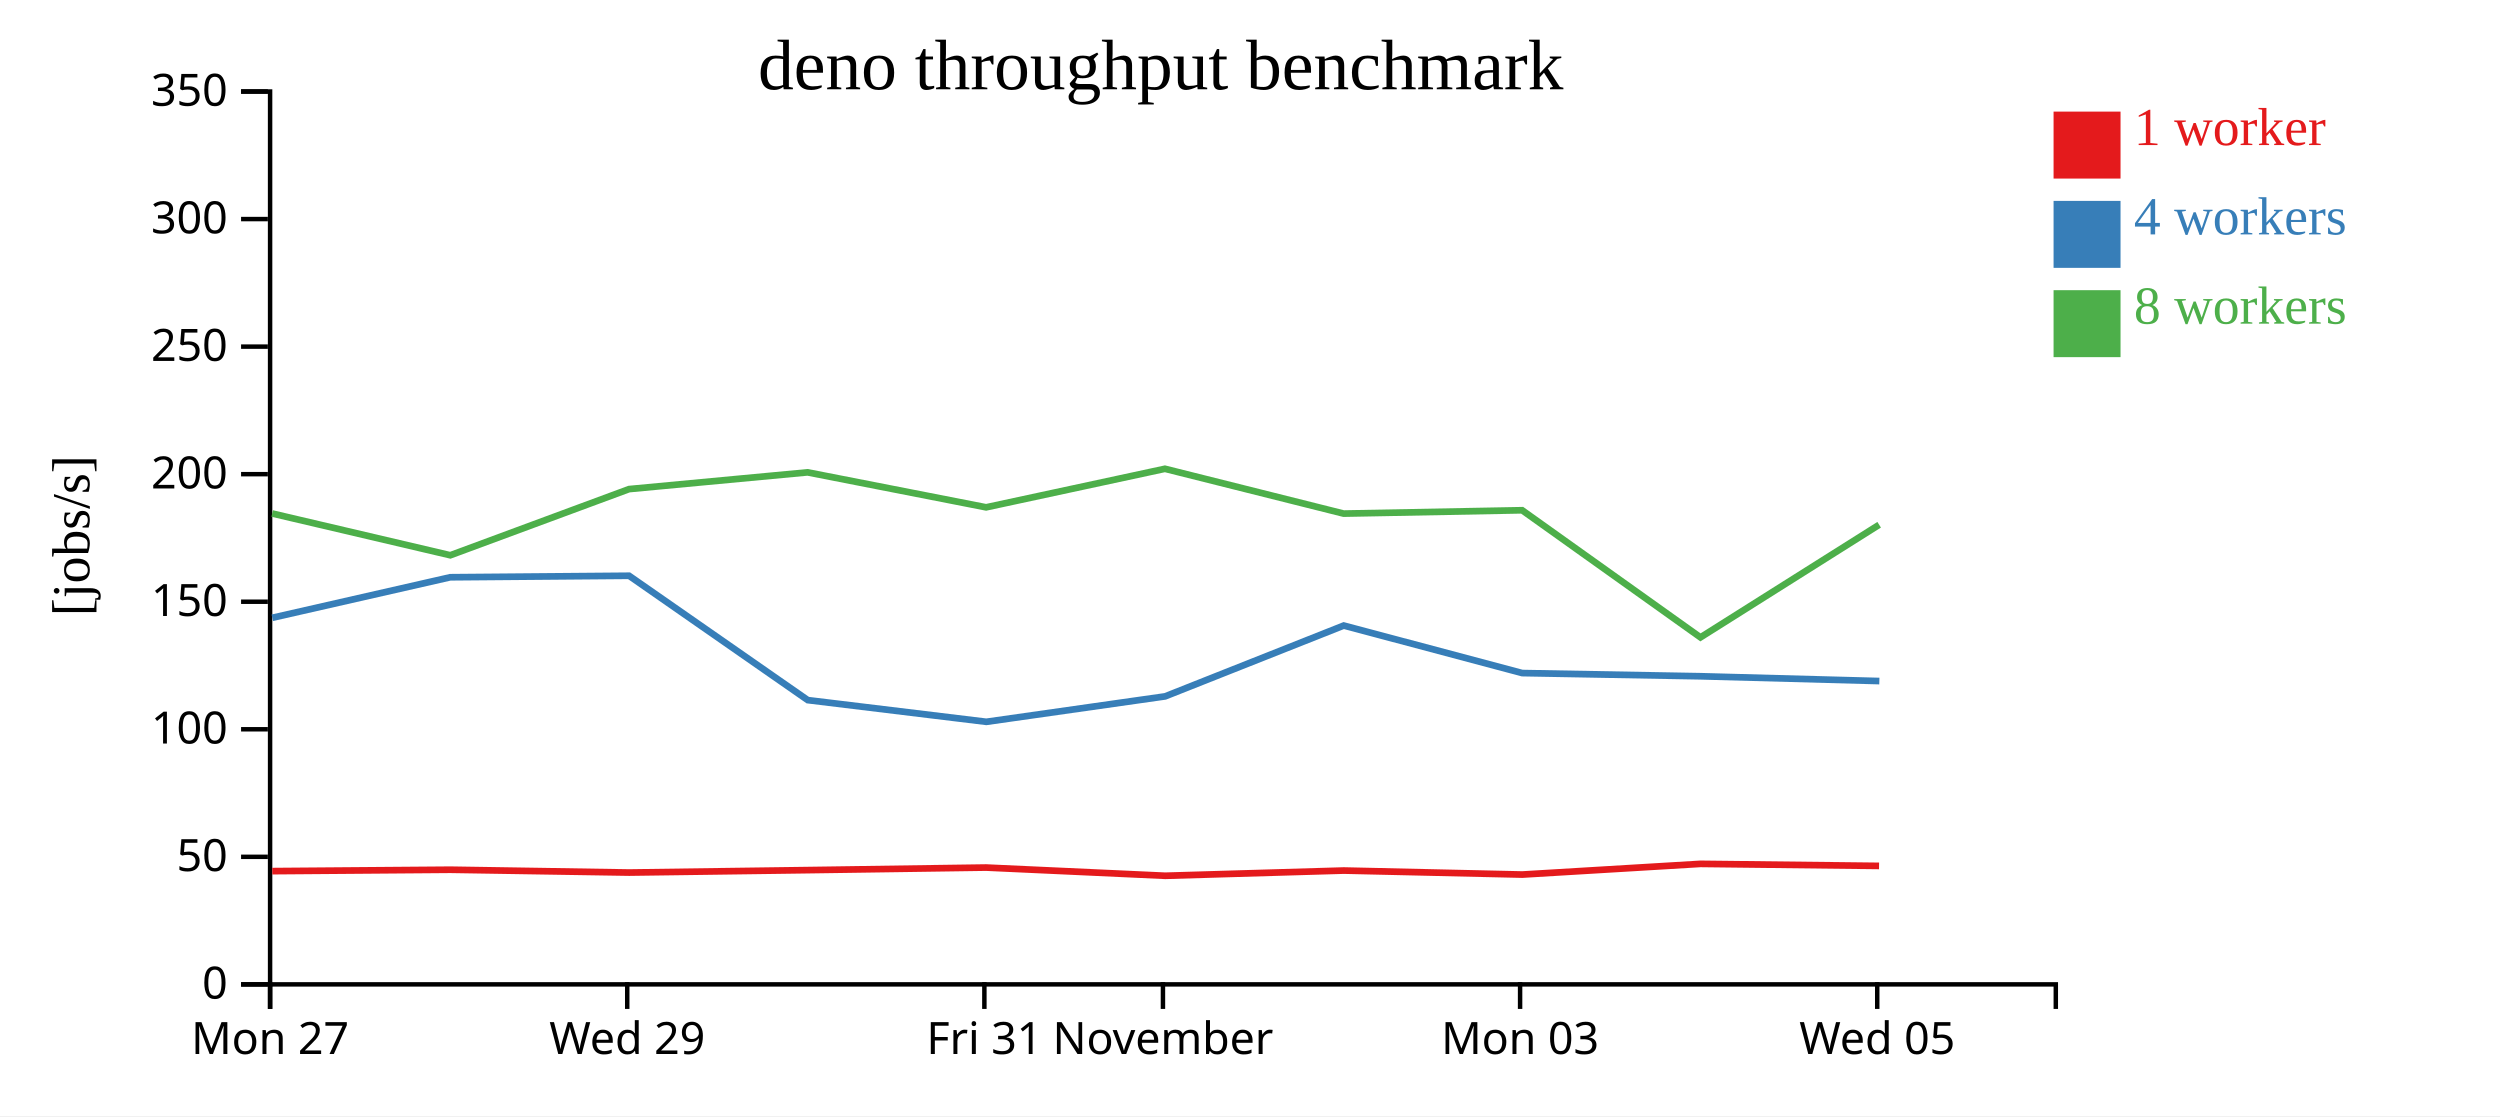
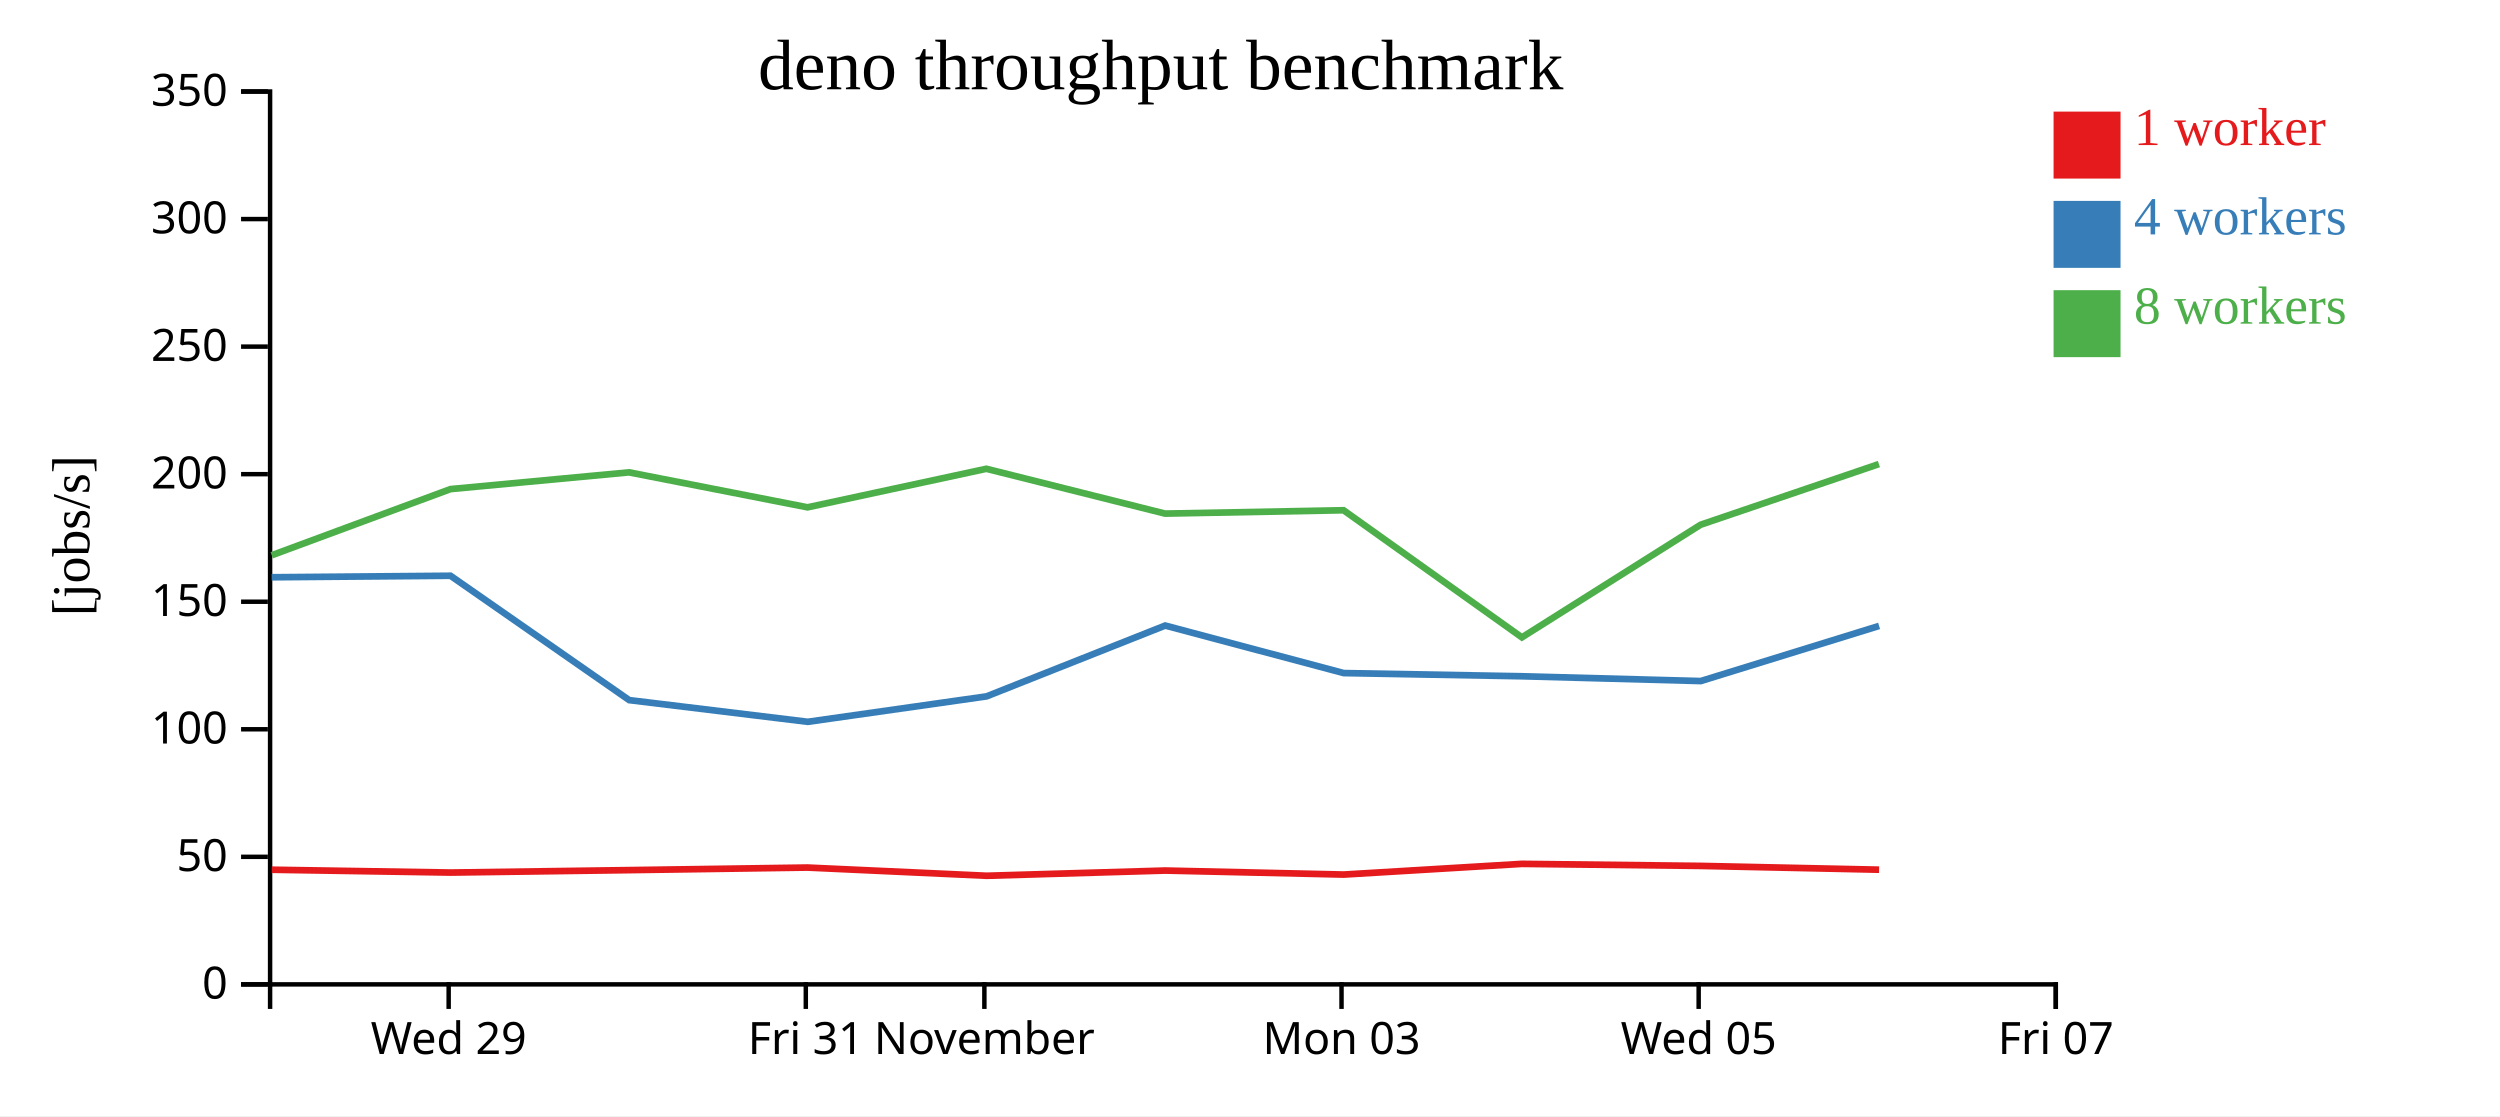
<svg xmlns="http://www.w3.org/2000/svg" width="560" height="250">
  <rect width="100%" height="100%" fill="white" />
  <g transform="translate(60,20)">
    <g transform="translate(0,200)" fill="none" font-size="10" font-family="sans-serif" text-anchor="middle">
      <path class="domain" stroke="currentColor" d="M0.5,6V0.5H400.5V6" />
-       <g class="tick" opacity="1" transform="translate(0.5,0)">
-         <line stroke="currentColor" y2="6" />
-         <text fill="currentColor" y="9" dy="0.71em">Mon 27</text>
-       </g>
-       <g class="tick" opacity="1" transform="translate(80.5,0)">
+       <g class="tick" opacity="1" transform="translate(40.5,0)">
        <line stroke="currentColor" y2="6" />
        <text fill="currentColor" y="9" dy="0.71em">Wed 29</text>
      </g>
-       <g class="tick" opacity="1" transform="translate(160.5,0)">
+       <g class="tick" opacity="1" transform="translate(120.5,0)">
        <line stroke="currentColor" y2="6" />
        <text fill="currentColor" y="9" dy="0.71em">Fri 31</text>
      </g>
-       <g class="tick" opacity="1" transform="translate(200.5,0)">
+       <g class="tick" opacity="1" transform="translate(160.5,0)">
        <line stroke="currentColor" y2="6" />
        <text fill="currentColor" y="9" dy="0.71em">November</text>
      </g>
-       <g class="tick" opacity="1" transform="translate(280.5,0)">
+       <g class="tick" opacity="1" transform="translate(240.5,0)">
        <line stroke="currentColor" y2="6" />
        <text fill="currentColor" y="9" dy="0.71em">Mon 03</text>
      </g>
-       <g class="tick" opacity="1" transform="translate(360.5,0)">
+       <g class="tick" opacity="1" transform="translate(320.5,0)">
        <line stroke="currentColor" y2="6" />
        <text fill="currentColor" y="9" dy="0.71em">Wed 05</text>
+       </g>
+       <g class="tick" opacity="1" transform="translate(400.5,0)">
+         <line stroke="currentColor" y2="6" />
+         <text fill="currentColor" y="9" dy="0.71em">Fri 07</text>
      </g>
    </g>
    <g fill="none" font-size="10" font-family="sans-serif" text-anchor="end">
      <path class="domain" stroke="currentColor" d="M-6,200.5H0.5V0.5H-6" />
      <g class="tick" opacity="1" transform="translate(0,200.5)">
        <line stroke="currentColor" x2="-6" />
        <text fill="currentColor" x="-9" dy="0.32em">0</text>
      </g>
      <g class="tick" opacity="1" transform="translate(0,171.9286)">
        <line stroke="currentColor" x2="-6" />
        <text fill="currentColor" x="-9" dy="0.32em">50</text>
      </g>
      <g class="tick" opacity="1" transform="translate(0,143.3571)">
        <line stroke="currentColor" x2="-6" />
        <text fill="currentColor" x="-9" dy="0.32em">100</text>
      </g>
      <g class="tick" opacity="1" transform="translate(0,114.7857)">
        <line stroke="currentColor" x2="-6" />
        <text fill="currentColor" x="-9" dy="0.32em">150</text>
      </g>
      <g class="tick" opacity="1" transform="translate(0,86.21429)">
        <line stroke="currentColor" x2="-6" />
        <text fill="currentColor" x="-9" dy="0.32em">200</text>
      </g>
      <g class="tick" opacity="1" transform="translate(0,57.64286)">
        <line stroke="currentColor" x2="-6" />
        <text fill="currentColor" x="-9" dy="0.32em">250</text>
      </g>
      <g class="tick" opacity="1" transform="translate(0,29.07143)">
        <line stroke="currentColor" x2="-6" />
        <text fill="currentColor" x="-9" dy="0.32em">300</text>
      </g>
      <g class="tick" opacity="1" transform="translate(0,0.5)">
        <line stroke="currentColor" x2="-6" />
        <text fill="currentColor" x="-9" dy="0.32em">350</text>
      </g>
    </g>
    <text text-anchor="middle" style="font-size: 12px" transform="rotate(-90)" y="-40" x="-100">[jobs/s]</text>
    <text text-anchor="middle" style="font-size: 16px" y="0" x="200">deno throughput benchmark</text>
-     <path class="line" fill="none" stroke="#e41a1c" stroke-width="1.5" d="M0.987,175.134L40.875,174.82L80.949,175.454L120.933,174.907L160.883,174.334L201.01,176.173L241.015,175.005L280.996,175.903L320.906,173.506L360.909,173.962" />
-     <path class="line" fill="none" stroke="#377eb8" stroke-width="1.5" d="M0.996,118.383L40.85,109.307L80.911,108.97L120.943,136.826L160.937,141.687L200.994,135.986L241.002,120.125L280.977,130.769L320.91,131.483L360.975,132.556" />
-     <path class="line" fill="none" stroke="#4daf4a" stroke-width="1.5" d="M0.969,95.022L40.863,104.379L80.906,89.558L120.896,85.806L160.887,93.642L200.943,85.009L240.975,95.048L280.957,94.297L320.902,122.773L360.93,97.544" />
+     <path class="line" fill="none" stroke="#e41a1c" stroke-width="1.5" d="M0.875,174.82L40.949,175.454L80.933,174.907L120.883,174.334L161.01,176.173L201.015,175.005L240.996,175.903L280.906,173.506L320.909,173.962L360.912,174.811" />
+     <path class="line" fill="none" stroke="#377eb8" stroke-width="1.5" d="M0.85,109.307L40.911,108.97L80.943,136.826L120.937,141.687L160.994,135.986L201.002,120.125L240.977,130.769L280.91,131.483L320.975,132.556L360.919,120.206" />
+     <path class="line" fill="none" stroke="#4daf4a" stroke-width="1.5" d="M0.863,104.379L40.906,89.558L80.896,85.806L120.887,93.642L160.943,85.009L200.975,95.048L240.957,94.297L280.902,122.773L320.93,97.544L360.875,83.95" />
    <rect class="dot" x="400" y="5" width="15" height="15" style="fill: #e41a1c;" />
    <rect class="dot" x="400" y="25" width="15" height="15" style="fill: #377eb8;" />
    <rect class="dot" x="400" y="45" width="15" height="15" style="fill: #4daf4a;" />
    <text class="label" x="418" y="12.5" style="fill: #e41a1c; alignment-baseline: middle;" text-anchor="left">1 worker</text>
    <text class="label" x="418" y="32.5" style="fill: #377eb8; alignment-baseline: middle;" text-anchor="left">4 workers</text>
    <text class="label" x="418" y="52.5" style="fill: #4daf4a; alignment-baseline: middle;" text-anchor="left">8 workers</text>
  </g>
</svg>
